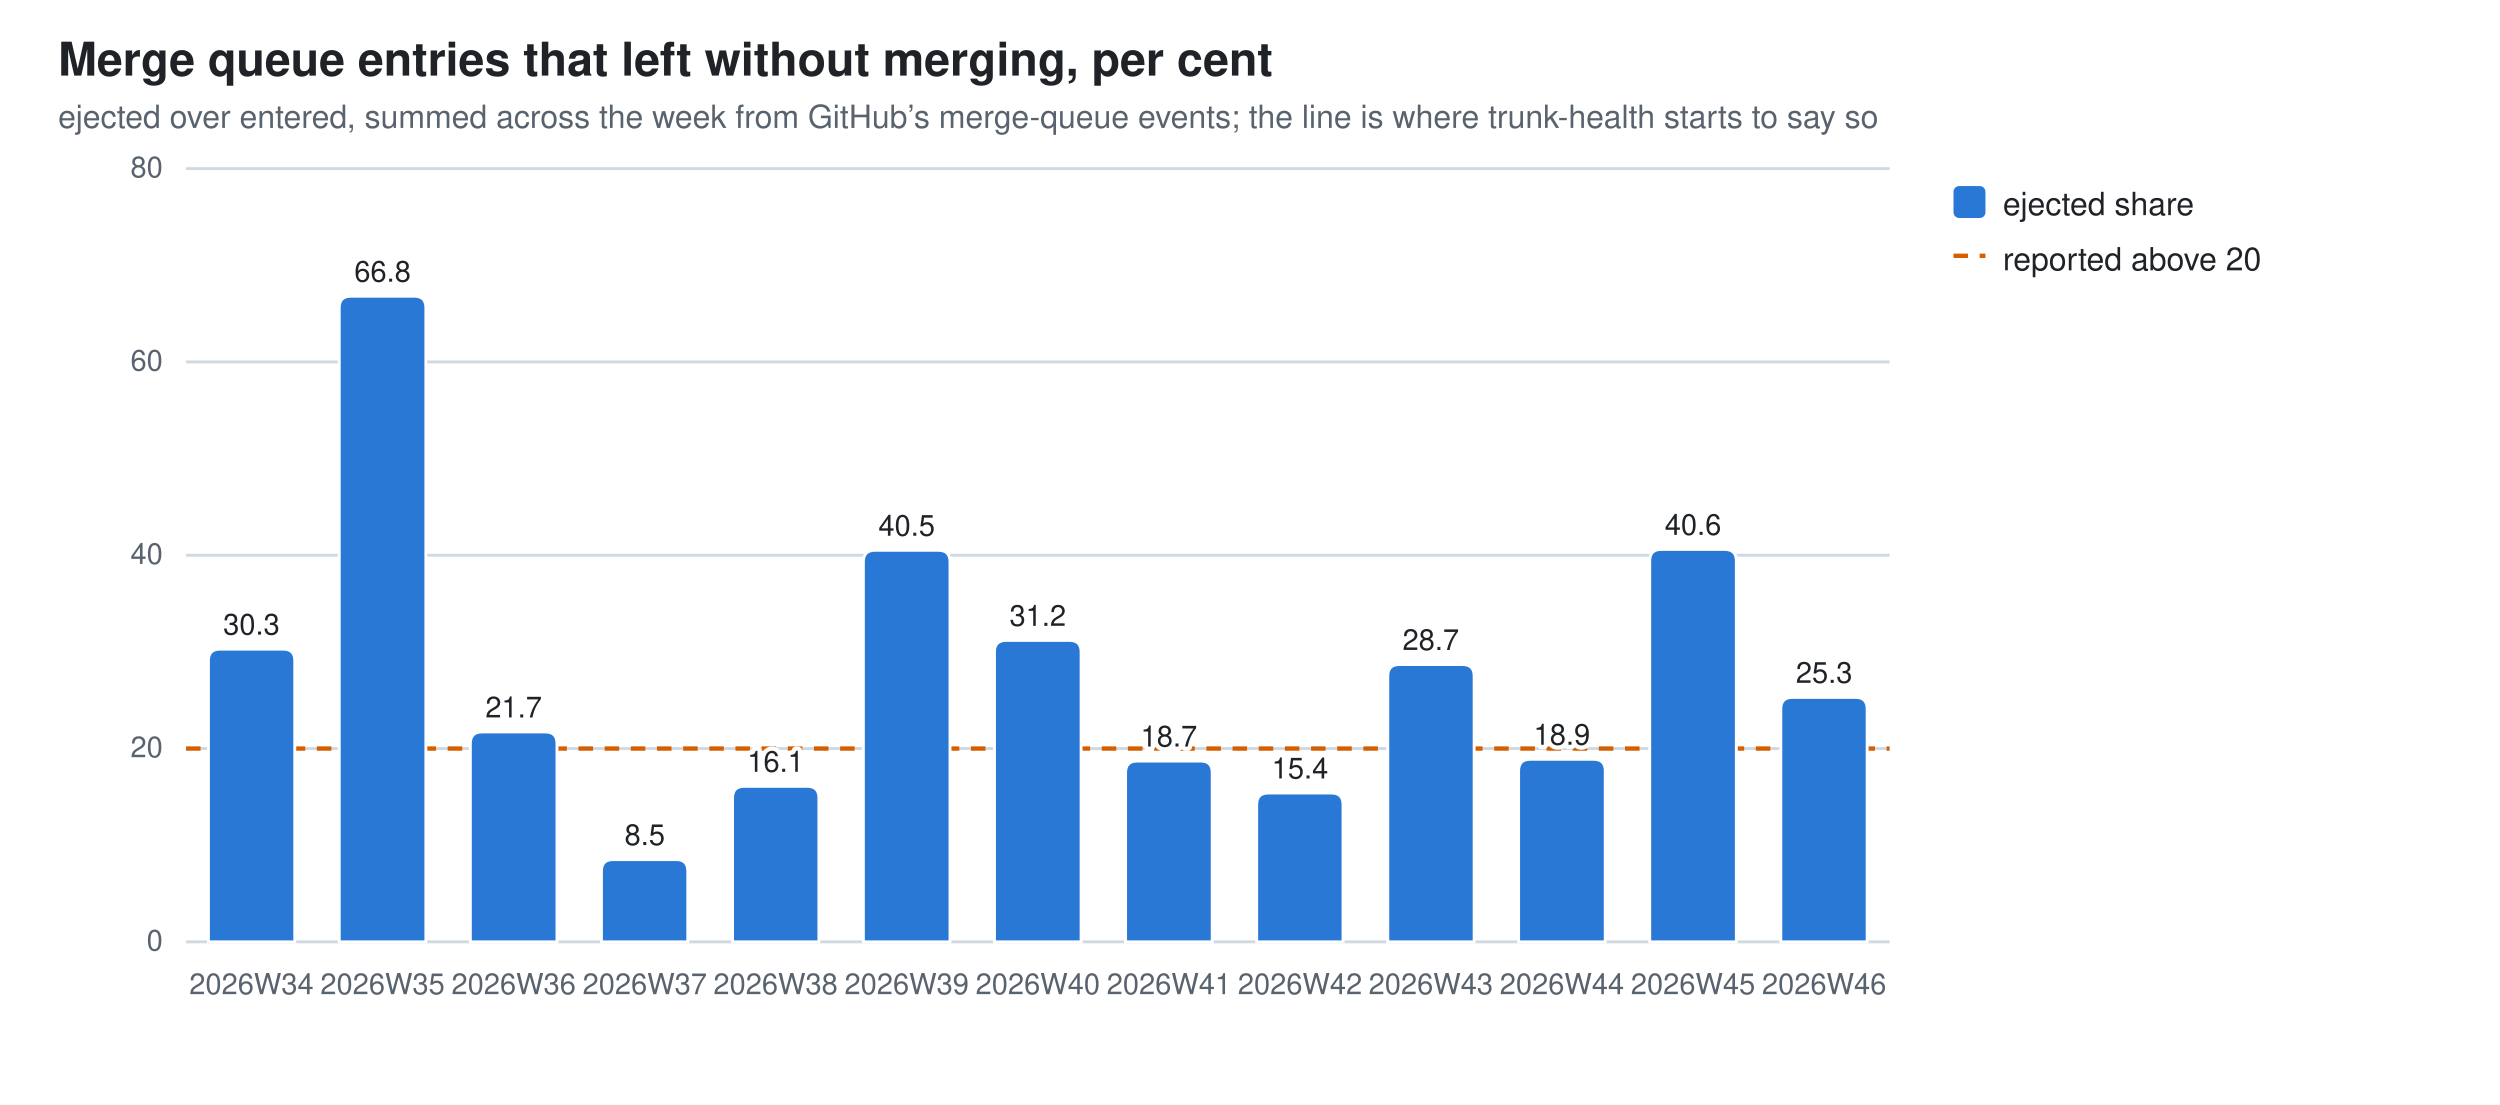
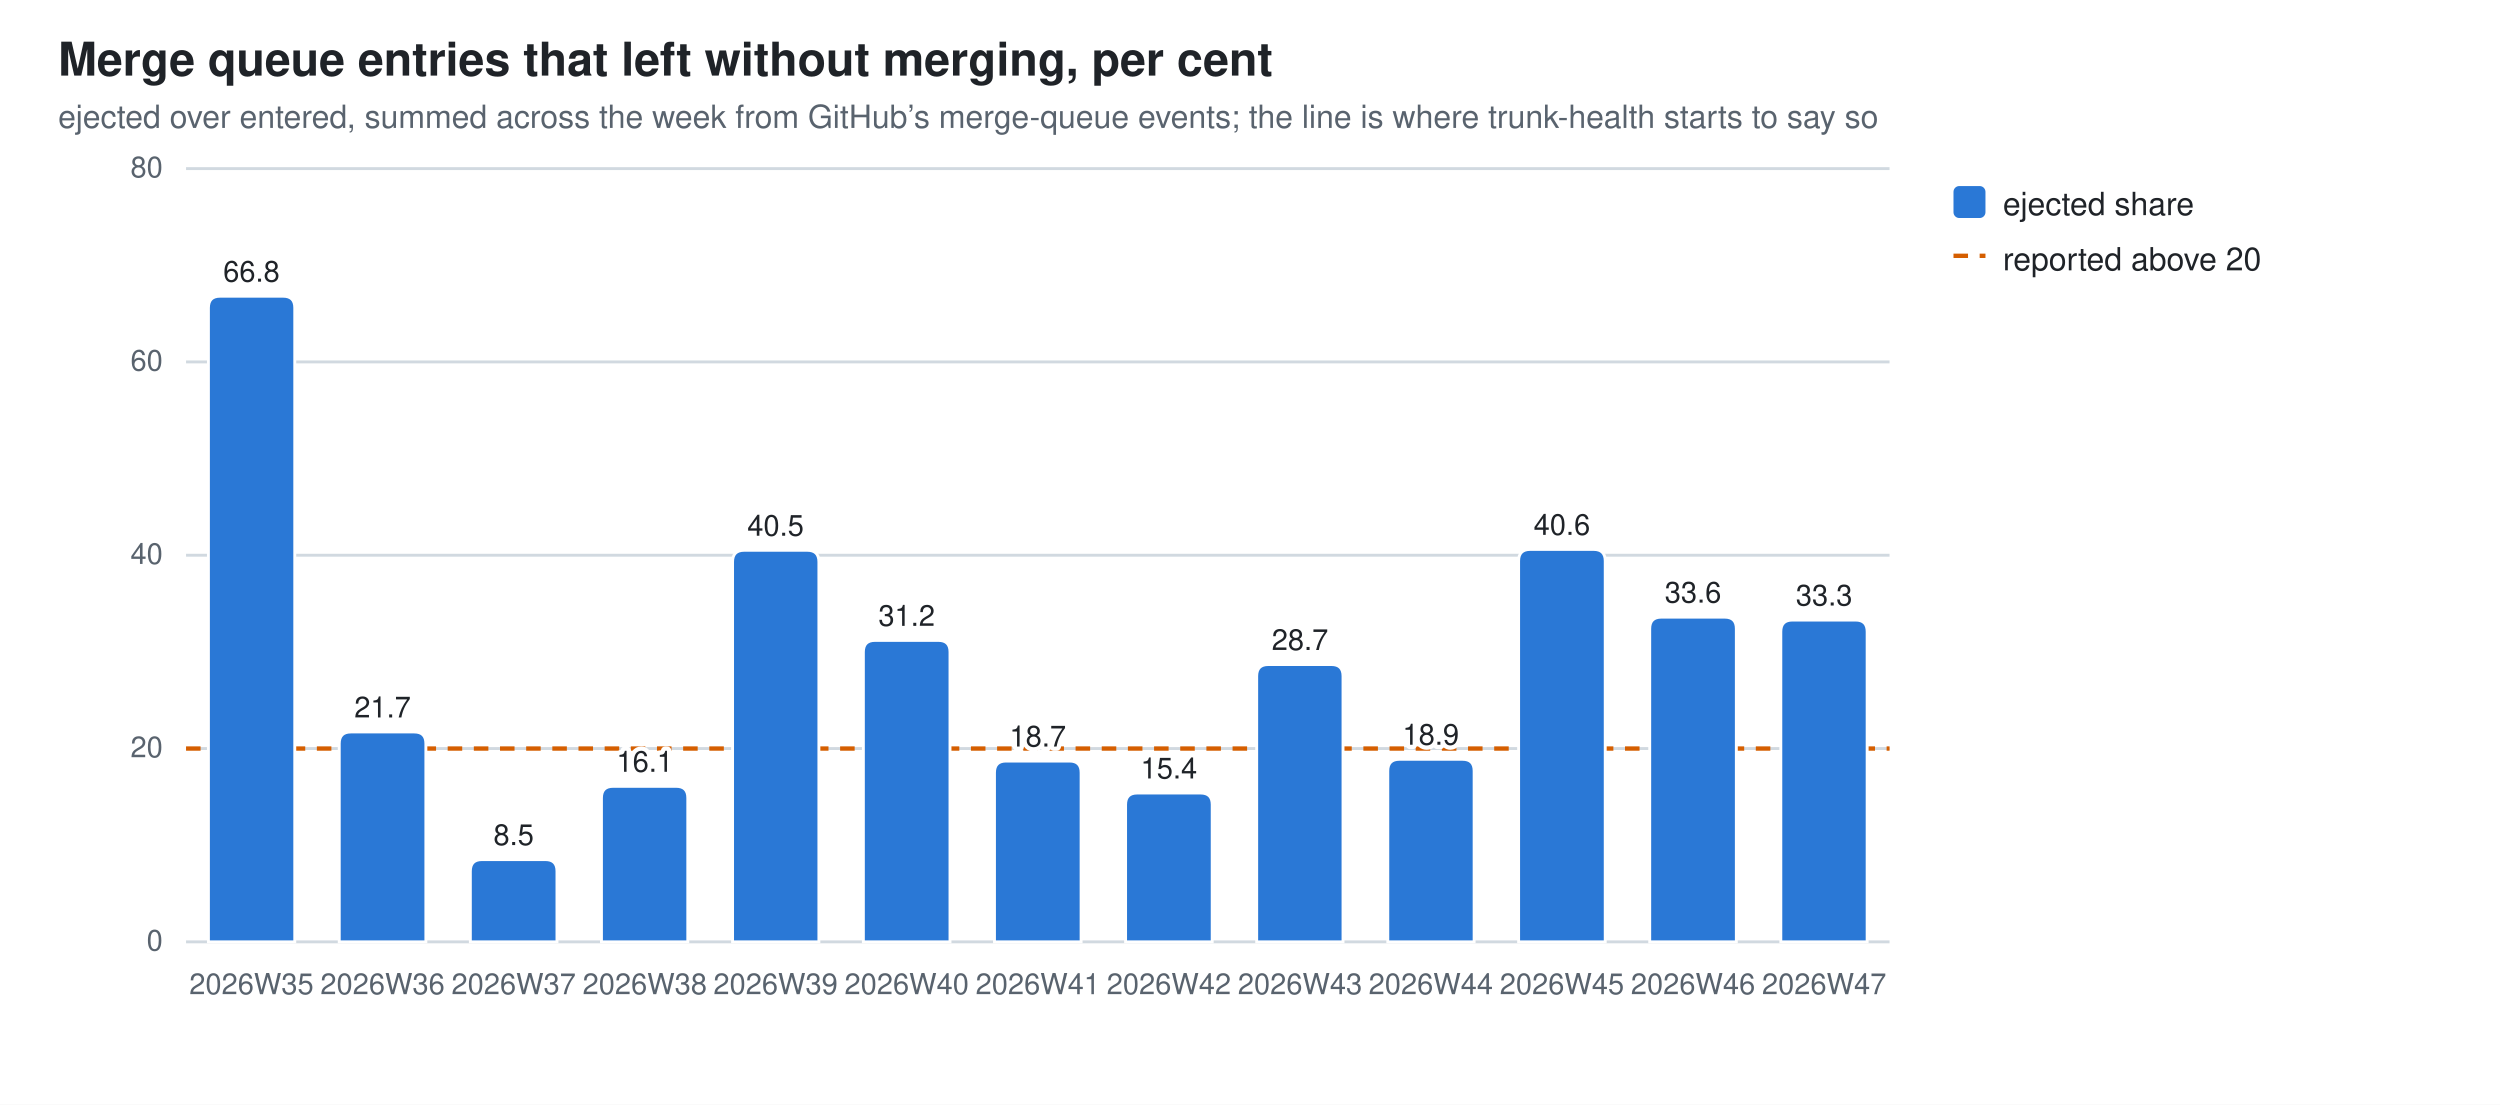
<svg xmlns="http://www.w3.org/2000/svg" width="860" height="380" viewBox="0 0 860 380" role="img" aria-label="Merge queue entries that left without merging, per cent">
  <style>
  .bg{fill:#ffffff} .fg{fill:#1f2328} .mut{fill:#59636e} .grid{stroke:#d1d9e0}
  .seg{stroke:#ffffff;stroke-width:1}
  .val{paint-order:stroke;stroke:#ffffff;stroke-width:3px;stroke-linejoin:round}
  .s0{fill:#2a78d6}
  @media (prefers-color-scheme: dark){
    .bg{fill:#0d1117} .fg{fill:#e6edf3} .mut{fill:#9198a1} .grid{stroke:#30363d}
    .seg{stroke:#0d1117} .val{stroke:#0d1117} .s0{fill:#3987e5}}
  text{font-family:-apple-system,BlinkMacSystemFont,"Segoe UI",Helvetica,Arial,sans-serif}
</style>
  <rect class="bg" width="860" height="380" />
  <text class="fg" x="20" y="26" font-size="16" font-weight="600">Merge queue entries that left without merging, per cent</text>
  <text class="mut" x="20" y="44" font-size="11">ejected over entered, summed across the week from GitHub’s merge-queue events; the line is where trunk-health starts to say so</text>
  <line class="grid" x1="64" y1="324.0" x2="650.0" y2="324.0" stroke-width="1" />
  <text class="mut" x="56" y="327.0" font-size="10" text-anchor="end">0</text>
  <line class="grid" x1="64" y1="257.5" x2="650.0" y2="257.5" stroke-width="1" />
  <text class="mut" x="56" y="260.5" font-size="10" text-anchor="end">20</text>
  <line class="grid" x1="64" y1="191.0" x2="650.0" y2="191.0" stroke-width="1" />
  <text class="mut" x="56" y="194.0" font-size="10" text-anchor="end">40</text>
  <line class="grid" x1="64" y1="124.5" x2="650.0" y2="124.5" stroke-width="1" />
  <text class="mut" x="56" y="127.5" font-size="10" text-anchor="end">60</text>
  <line class="grid" x1="64" y1="58.0" x2="650.0" y2="58.0" stroke-width="1" />
  <text class="mut" x="56" y="61.0" font-size="10" text-anchor="end">80</text>
  <line x1="64" y1="257.5" x2="650.0" y2="257.5" stroke="#D55E00" stroke-width="1.5" stroke-dasharray="5 4" />
-   <path class="seg s0" d="M71.7,324.0 V227.3 Q71.7,223.3 75.7,223.3 H97.4 Q101.4,223.3 101.4,227.3 V324.0 Z" />
-   <text class="mut" x="86.5" y="342" font-size="10" text-anchor="middle">2026W34</text>
-   <text class="fg val" x="86.5" y="218.3" font-size="10" text-anchor="middle">30.3</text>
-   <path class="seg s0" d="M116.7,324.0 V105.9 Q116.7,101.9 120.7,101.9 H142.5 Q146.5,101.9 146.5,105.9 V324.0 Z" />
-   <text class="mut" x="131.6" y="342" font-size="10" text-anchor="middle">2026W35</text>
-   <text class="fg val" x="131.6" y="96.9" font-size="10" text-anchor="middle">66.8</text>
-   <path class="seg s0" d="M161.8,324.0 V255.8 Q161.8,251.8 165.8,251.8 H187.6 Q191.6,251.8 191.6,255.8 V324.0 Z" />
-   <text class="mut" x="176.7" y="342" font-size="10" text-anchor="middle">2026W36</text>
-   <text class="fg val" x="176.7" y="246.8" font-size="10" text-anchor="middle">21.7</text>
-   <path class="seg s0" d="M206.9,324.0 V299.7 Q206.9,295.7 210.9,295.7 H232.6 Q236.6,295.7 236.6,299.7 V324.0 Z" />
-   <text class="mut" x="221.8" y="342" font-size="10" text-anchor="middle">2026W37</text>
-   <text class="fg val" x="221.8" y="290.7" font-size="10" text-anchor="middle">8.5</text>
-   <path class="seg s0" d="M252.0,324.0 V274.5 Q252.0,270.5 256.0,270.5 H277.7 Q281.7,270.5 281.7,274.5 V324.0 Z" />
-   <text class="mut" x="266.8" y="342" font-size="10" text-anchor="middle">2026W38</text>
-   <text class="fg val" x="266.8" y="265.5" font-size="10" text-anchor="middle">16.1</text>
-   <path class="seg s0" d="M297.0,324.0 V193.3 Q297.0,189.3 301.0,189.3 H322.8 Q326.8,189.3 326.8,193.3 V324.0 Z" />
-   <text class="mut" x="311.9" y="342" font-size="10" text-anchor="middle">2026W39</text>
-   <text class="fg val" x="311.9" y="184.3" font-size="10" text-anchor="middle">40.5</text>
-   <path class="seg s0" d="M342.1,324.0 V224.3 Q342.1,220.3 346.1,220.3 H367.9 Q371.9,220.3 371.9,224.3 V324.0 Z" />
-   <text class="mut" x="357.0" y="342" font-size="10" text-anchor="middle">2026W40</text>
-   <text class="fg val" x="357.0" y="215.3" font-size="10" text-anchor="middle">31.2</text>
-   <path class="seg s0" d="M387.2,324.0 V265.8 Q387.2,261.8 391.2,261.8 H413.0 Q417.0,261.8 417.0,265.8 V324.0 Z" />
-   <text class="mut" x="402.1" y="342" font-size="10" text-anchor="middle">2026W41</text>
-   <text class="fg val" x="402.1" y="256.8" font-size="10" text-anchor="middle">18.7</text>
-   <path class="seg s0" d="M432.3,324.0 V276.8 Q432.3,272.8 436.3,272.8 H458.0 Q462.0,272.8 462.0,276.8 V324.0 Z" />
-   <text class="mut" x="447.2" y="342" font-size="10" text-anchor="middle">2026W42</text>
-   <text class="fg val" x="447.2" y="267.8" font-size="10" text-anchor="middle">15.4</text>
-   <path class="seg s0" d="M477.4,324.0 V232.6 Q477.4,228.6 481.4,228.6 H503.1 Q507.1,228.6 507.1,232.6 V324.0 Z" />
-   <text class="mut" x="492.2" y="342" font-size="10" text-anchor="middle">2026W43</text>
-   <text class="fg val" x="492.2" y="223.6" font-size="10" text-anchor="middle">28.7</text>
-   <path class="seg s0" d="M522.4,324.0 V265.2 Q522.4,261.2 526.4,261.2 H548.2 Q552.2,261.2 552.2,265.2 V324.0 Z" />
-   <text class="mut" x="537.3" y="342" font-size="10" text-anchor="middle">2026W44</text>
-   <text class="fg val" x="537.3" y="256.2" font-size="10" text-anchor="middle">18.9</text>
-   <path class="seg s0" d="M567.5,324.0 V193.0 Q567.5,189.0 571.5,189.0 H593.3 Q597.3,189.0 597.3,193.0 V324.0 Z" />
-   <text class="mut" x="582.4" y="342" font-size="10" text-anchor="middle">2026W45</text>
-   <text class="fg val" x="582.4" y="184.0" font-size="10" text-anchor="middle">40.6</text>
-   <path class="seg s0" d="M612.6,324.0 V243.9 Q612.6,239.9 616.6,239.9 H638.3 Q642.3,239.9 642.3,243.9 V324.0 Z" />
-   <text class="mut" x="627.5" y="342" font-size="10" text-anchor="middle">2026W46</text>
-   <text class="fg val" x="627.5" y="234.9" font-size="10" text-anchor="middle">25.3</text>
+   <path class="seg s0" d="M71.7,324.0 V105.9 Q71.7,101.9 75.7,101.9 H97.4 Q101.4,101.9 101.4,105.9 V324.0 Z" />
+   <text class="mut" x="86.5" y="342" font-size="10" text-anchor="middle">2026W35</text>
+   <text class="fg val" x="86.5" y="96.9" font-size="10" text-anchor="middle">66.8</text>
+   <path class="seg s0" d="M116.7,324.0 V255.8 Q116.7,251.8 120.7,251.8 H142.5 Q146.5,251.8 146.5,255.8 V324.0 Z" />
+   <text class="mut" x="131.6" y="342" font-size="10" text-anchor="middle">2026W36</text>
+   <text class="fg val" x="131.6" y="246.8" font-size="10" text-anchor="middle">21.7</text>
+   <path class="seg s0" d="M161.8,324.0 V299.7 Q161.8,295.7 165.8,295.7 H187.6 Q191.6,295.7 191.6,299.7 V324.0 Z" />
+   <text class="mut" x="176.7" y="342" font-size="10" text-anchor="middle">2026W37</text>
+   <text class="fg val" x="176.7" y="290.7" font-size="10" text-anchor="middle">8.5</text>
+   <path class="seg s0" d="M206.9,324.0 V274.5 Q206.9,270.5 210.9,270.5 H232.6 Q236.6,270.5 236.6,274.5 V324.0 Z" />
+   <text class="mut" x="221.8" y="342" font-size="10" text-anchor="middle">2026W38</text>
+   <text class="fg val" x="221.8" y="265.5" font-size="10" text-anchor="middle">16.1</text>
+   <path class="seg s0" d="M252.0,324.0 V193.3 Q252.0,189.3 256.0,189.3 H277.7 Q281.7,189.3 281.7,193.3 V324.0 Z" />
+   <text class="mut" x="266.8" y="342" font-size="10" text-anchor="middle">2026W39</text>
+   <text class="fg val" x="266.8" y="184.3" font-size="10" text-anchor="middle">40.5</text>
+   <path class="seg s0" d="M297.0,324.0 V224.3 Q297.0,220.3 301.0,220.3 H322.8 Q326.8,220.3 326.8,224.3 V324.0 Z" />
+   <text class="mut" x="311.9" y="342" font-size="10" text-anchor="middle">2026W40</text>
+   <text class="fg val" x="311.9" y="215.3" font-size="10" text-anchor="middle">31.2</text>
+   <path class="seg s0" d="M342.1,324.0 V265.8 Q342.1,261.8 346.1,261.8 H367.9 Q371.9,261.8 371.9,265.8 V324.0 Z" />
+   <text class="mut" x="357.0" y="342" font-size="10" text-anchor="middle">2026W41</text>
+   <text class="fg val" x="357.0" y="256.8" font-size="10" text-anchor="middle">18.7</text>
+   <path class="seg s0" d="M387.2,324.0 V276.8 Q387.2,272.8 391.2,272.8 H413.0 Q417.0,272.8 417.0,276.8 V324.0 Z" />
+   <text class="mut" x="402.1" y="342" font-size="10" text-anchor="middle">2026W42</text>
+   <text class="fg val" x="402.1" y="267.8" font-size="10" text-anchor="middle">15.4</text>
+   <path class="seg s0" d="M432.3,324.0 V232.6 Q432.3,228.6 436.3,228.6 H458.0 Q462.0,228.6 462.0,232.6 V324.0 Z" />
+   <text class="mut" x="447.2" y="342" font-size="10" text-anchor="middle">2026W43</text>
+   <text class="fg val" x="447.2" y="223.6" font-size="10" text-anchor="middle">28.7</text>
+   <path class="seg s0" d="M477.4,324.0 V265.2 Q477.4,261.2 481.4,261.2 H503.1 Q507.1,261.2 507.1,265.2 V324.0 Z" />
+   <text class="mut" x="492.2" y="342" font-size="10" text-anchor="middle">2026W44</text>
+   <text class="fg val" x="492.2" y="256.2" font-size="10" text-anchor="middle">18.9</text>
+   <path class="seg s0" d="M522.4,324.0 V193.0 Q522.4,189.0 526.4,189.0 H548.2 Q552.2,189.0 552.2,193.0 V324.0 Z" />
+   <text class="mut" x="537.3" y="342" font-size="10" text-anchor="middle">2026W45</text>
+   <text class="fg val" x="537.3" y="184.0" font-size="10" text-anchor="middle">40.6</text>
+   <path class="seg s0" d="M567.5,324.0 V216.3 Q567.5,212.3 571.5,212.3 H593.3 Q597.3,212.3 597.3,216.3 V324.0 Z" />
+   <text class="mut" x="582.4" y="342" font-size="10" text-anchor="middle">2026W46</text>
+   <text class="fg val" x="582.4" y="207.3" font-size="10" text-anchor="middle">33.6</text>
+   <path class="seg s0" d="M612.6,324.0 V217.3 Q612.6,213.3 616.6,213.3 H638.3 Q642.3,213.3 642.3,217.3 V324.0 Z" />
+   <text class="mut" x="627.5" y="342" font-size="10" text-anchor="middle">2026W47</text>
+   <text class="fg val" x="627.5" y="208.3" font-size="10" text-anchor="middle">33.3</text>
  <rect class="s0" x="672" y="64" width="11" height="11" rx="2" />
  <text class="fg" y="74" font-size="11">
    <tspan x="689" dy="0">ejected share</tspan>
  </text>
  <line x1="672" y1="88" x2="683" y2="88" stroke="#D55E00" stroke-width="1.5" stroke-dasharray="5 4" />
  <text class="fg" x="689" y="93" font-size="11">reported above 20</text>
</svg>
